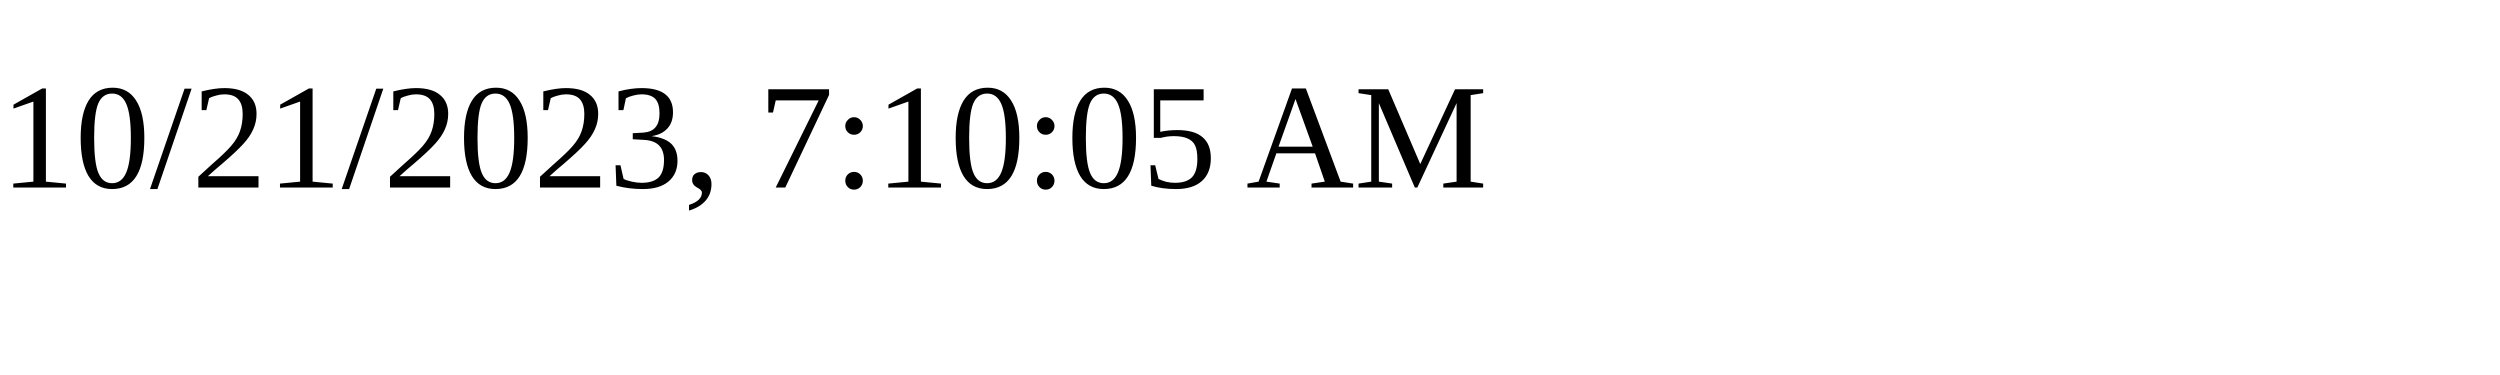
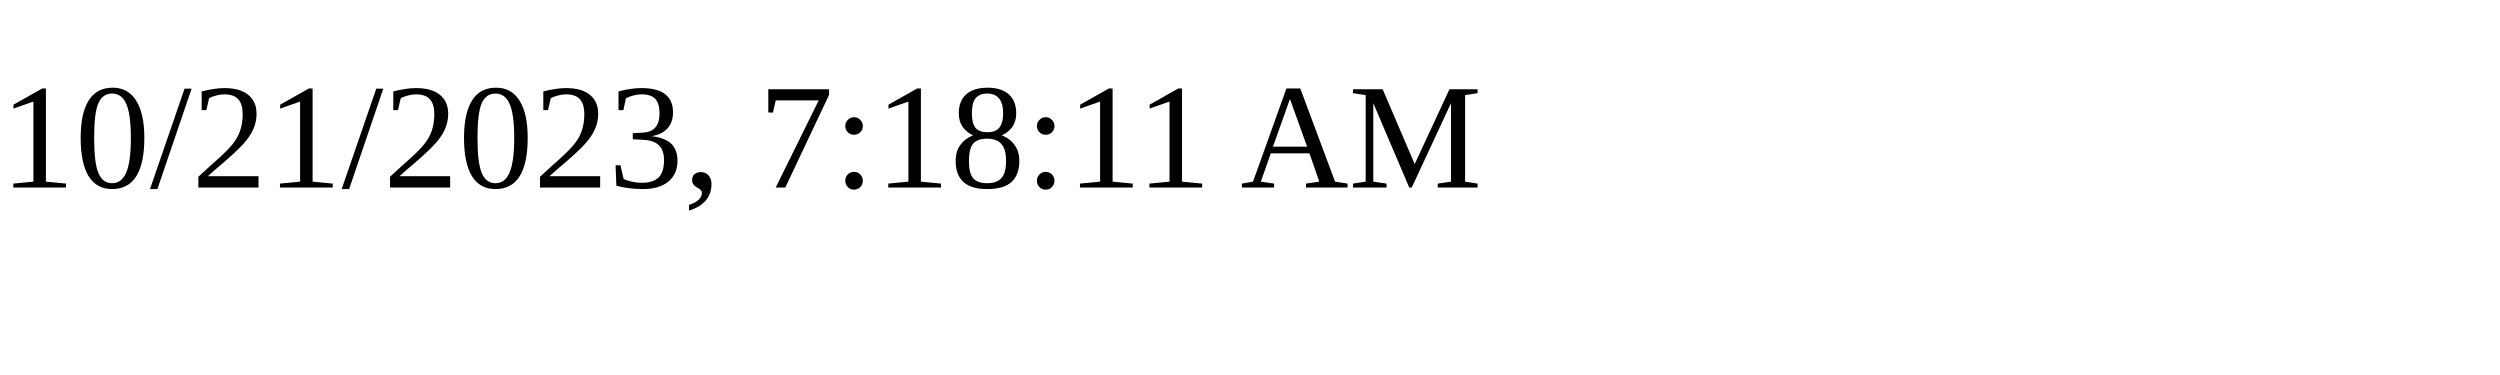
<svg xmlns="http://www.w3.org/2000/svg" height="30" width="200">
-   <text x="0" y="15">10/21/2023, 7:10:05 AM</text>
+   <text x="0" y="15">10/21/2023, 7:18:11 AM</text>
</svg>
